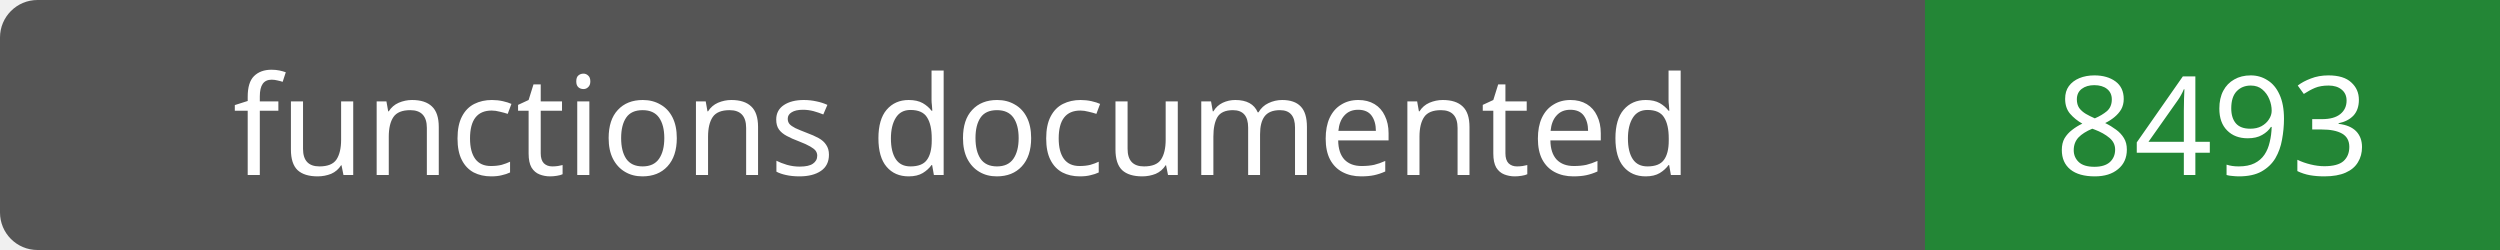
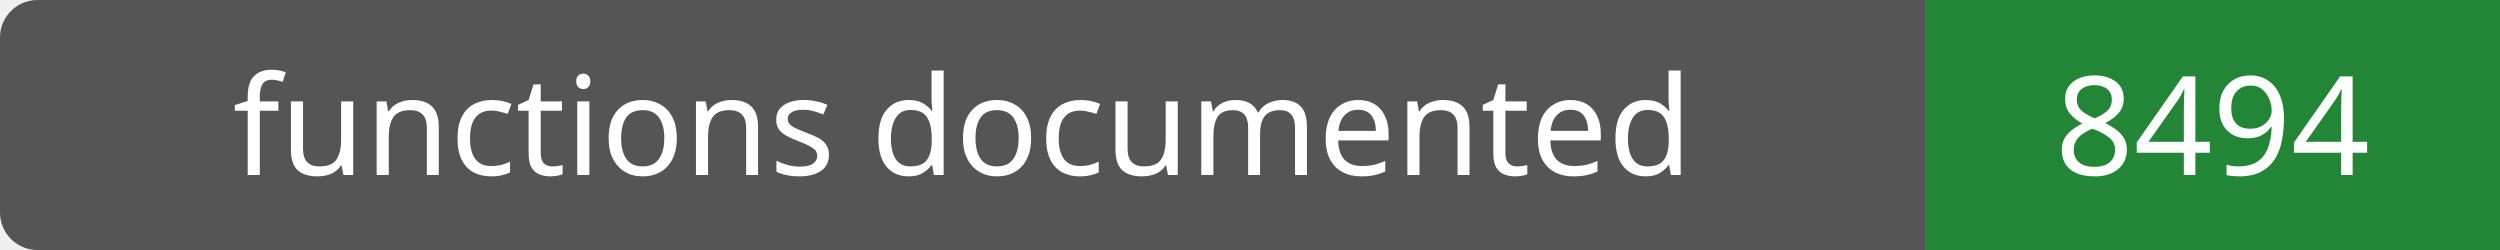
- <svg xmlns="http://www.w3.org/2000/svg" width="200" height="20" role="img" aria-label="functions documented: 8493">
+ <svg xmlns="http://www.w3.org/2000/svg" width="200" height="20" role="img" aria-label="functions documented: 8494">
  <rect width="200" height="20" rx="3" fill="#555" />
  <path fill="#238636" d="M154 0h46v20H154z" />
  <g fill="#fff" text-anchor="middle" font-family="Verdana,sans-serif" font-size="11">
    <text x="77.0" y="14">functions documented</text>
-     <text x="177.0" y="14">8493</text>
+     <text x="177.0" y="14">8494</text>
  </g>
</svg>
